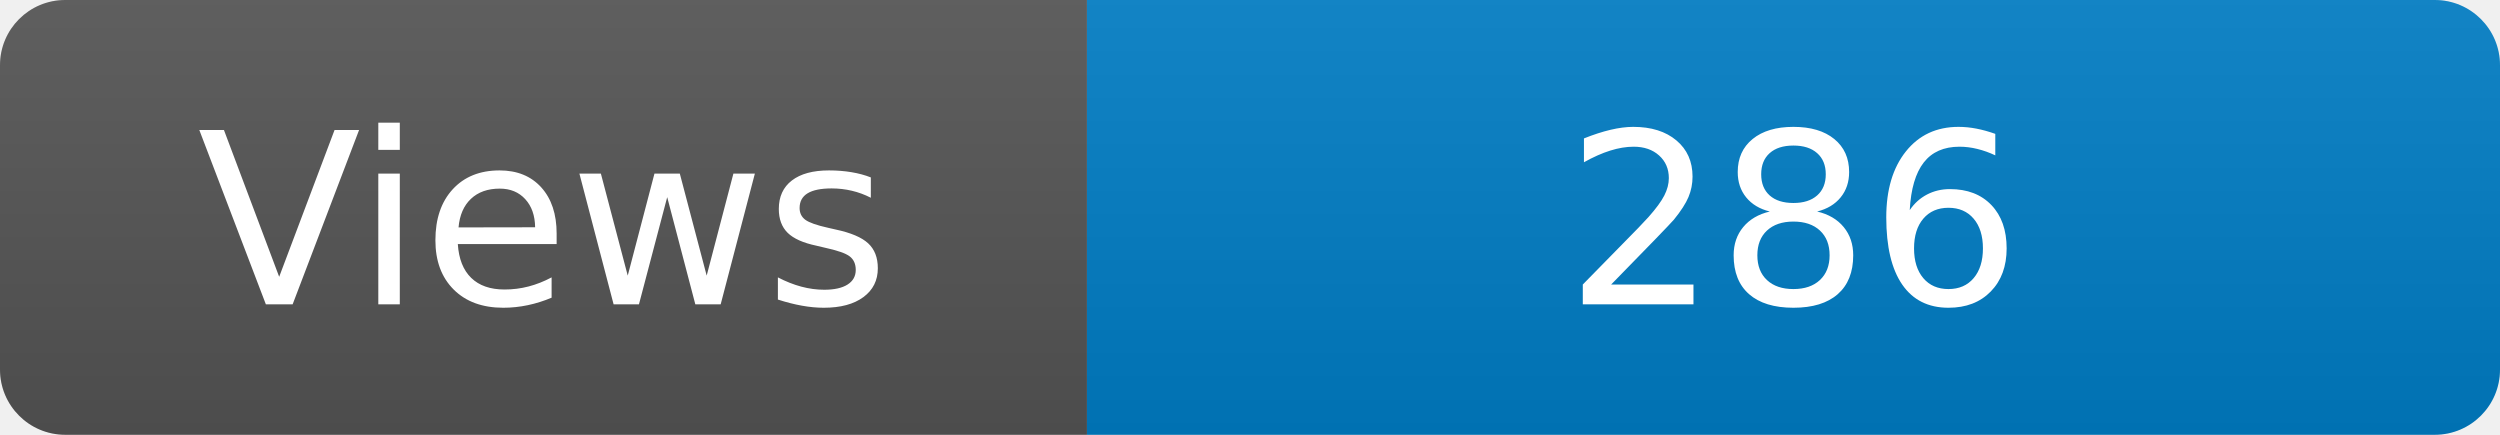
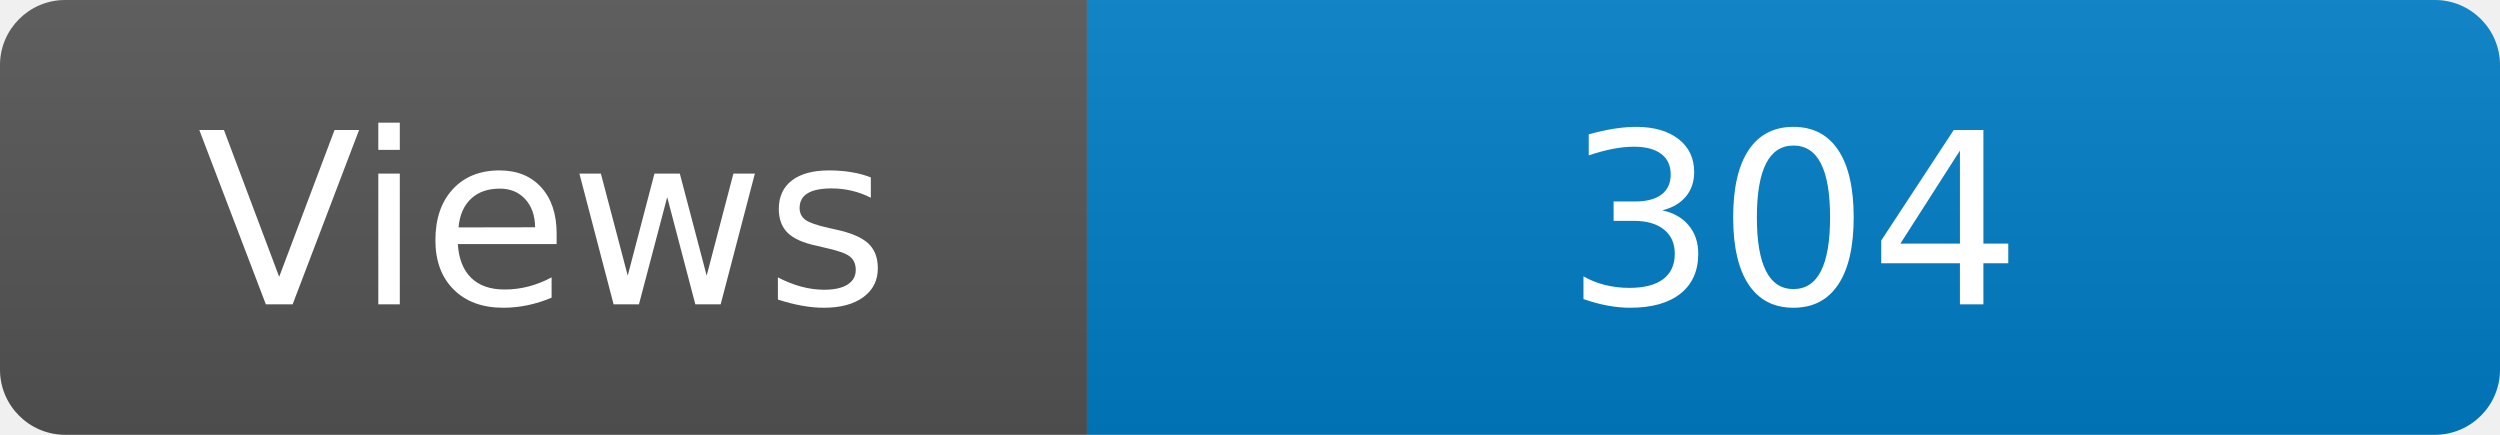
<svg xmlns="http://www.w3.org/2000/svg" width="115" height="20" role="img" aria-label="Maintained?: yes">
  <linearGradient id="s" x2="0" y2="100%">
    <stop offset="0" stop-color="#bbb" stop-opacity=".1" />
    <stop offset="1" stop-opacity=".1" />
  </linearGradient>
  <clipPath id="r">
    <rect width="115" height="20" rx="3" fill="#fff" />
  </clipPath>
  <g clip-path="url(#r)">
    <rect width="50" height="20" fill="#555" />
    <rect x="50" width="160" height="20" fill="#007ec6" />
    <rect width="115" height="20" fill="url(#s)" />
  </g>
  <g fill="#fff" text-anchor="middle" font-family="Verdana,Geneva,DejaVu Sans,sans-serif" font-size="110">
    <text x="250" y="140" transform="scale(.1)" fill="#fff">Views</text>
-     <text x="825" y="140" transform="scale(.1)" fill="#fff">286</text>
+     <text x="825" y="140" transform="scale(.1)" fill="#fff">304</text>
  </g>
</svg>
